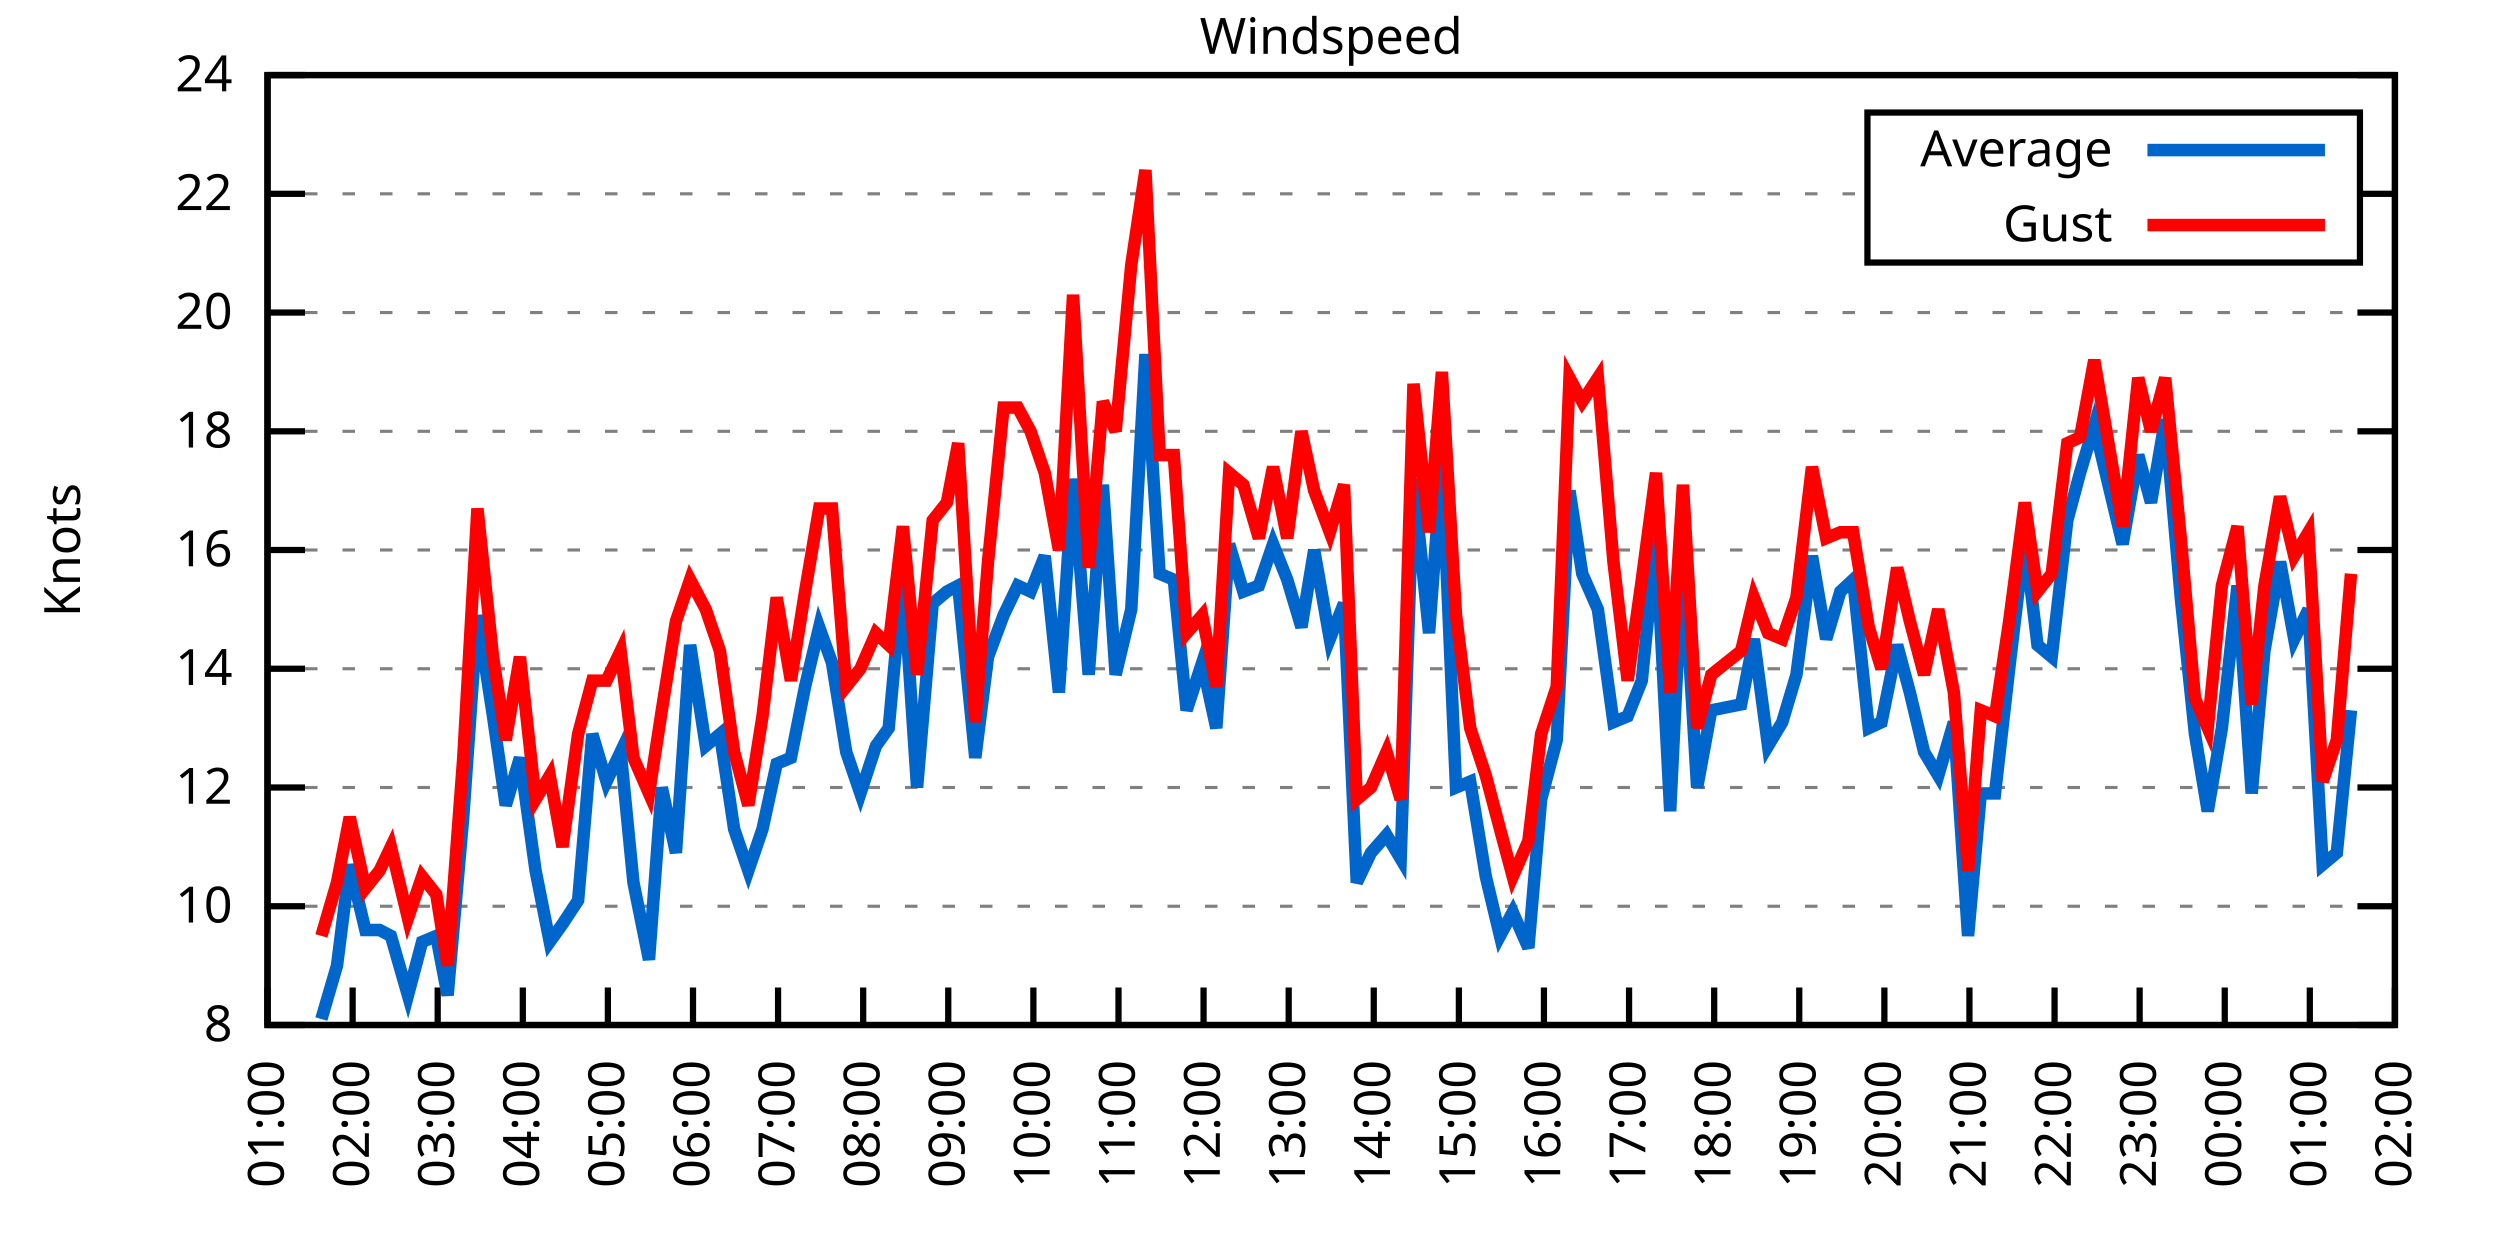
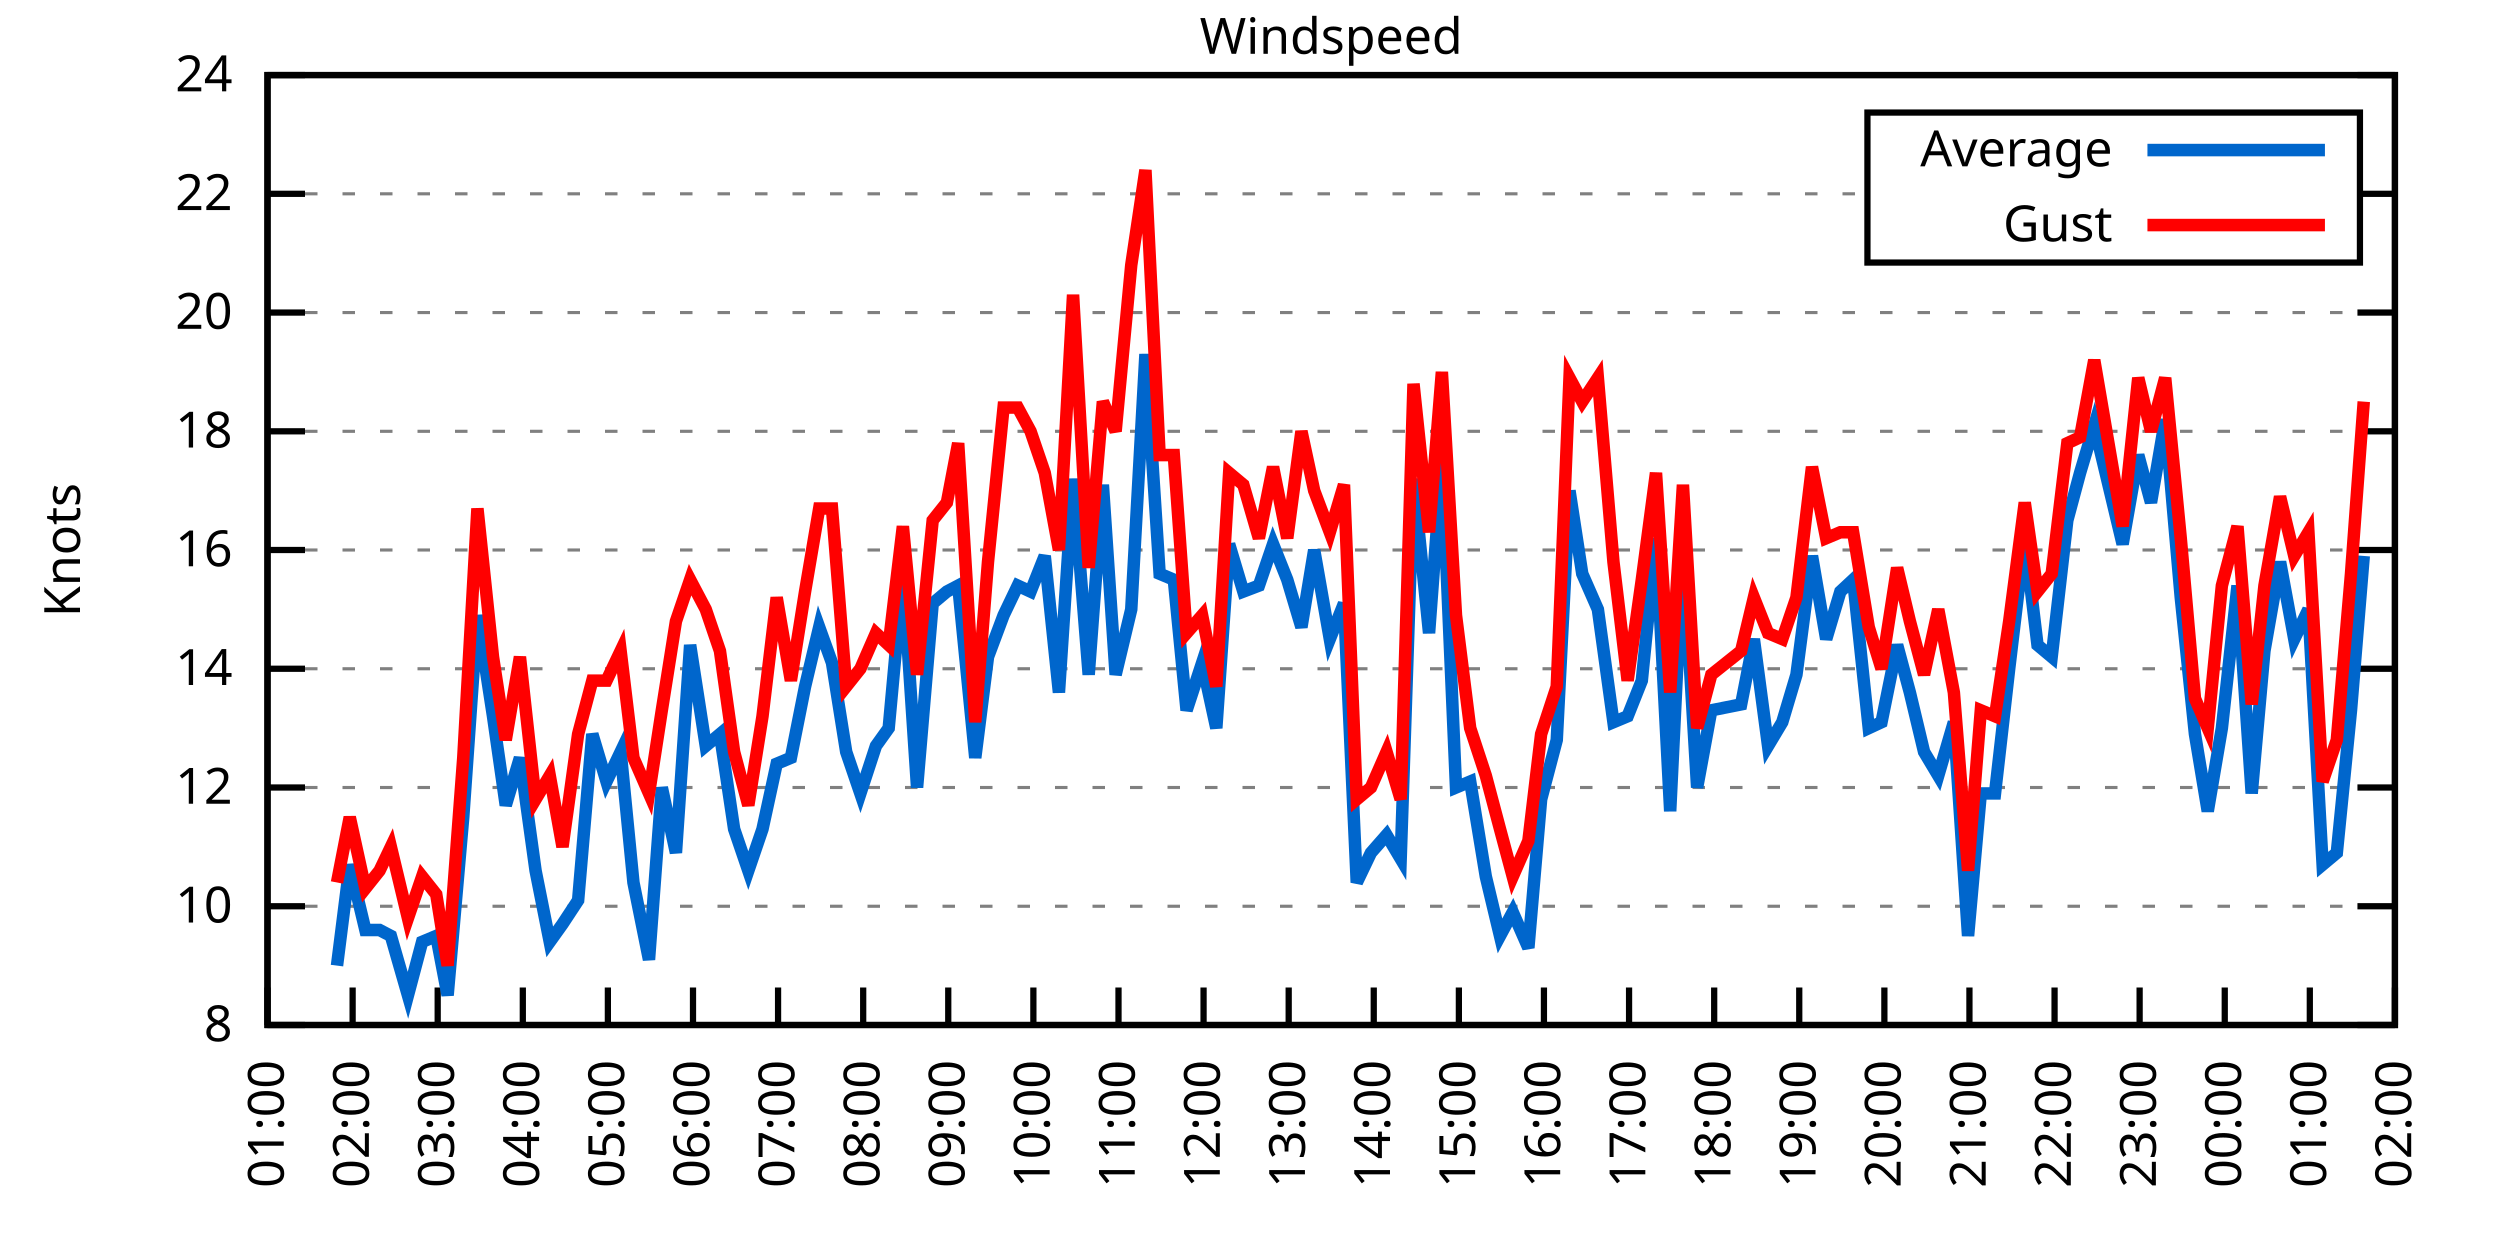
<svg xmlns="http://www.w3.org/2000/svg" xmlns:xlink="http://www.w3.org/1999/xlink" width="400" height="200" viewBox="0 0 400 200">
  <g id="gnuplot_canvas">
    <rect x="0" y="0" width="400" height="200" fill="none" />
    <defs>
      <circle id="gpDot" r="0.5" stroke-width="0.5" stroke="currentColor" />
      <path id="gpPt0" stroke-width="0.333" stroke="currentColor" d="M-1,0 h2 M0,-1 v2" />
      <path id="gpPt1" stroke-width="0.333" stroke="currentColor" d="M-1,-1 L1,1 M1,-1 L-1,1" />
      <path id="gpPt2" stroke-width="0.333" stroke="currentColor" d="M-1,0 L1,0 M0,-1 L0,1 M-1,-1 L1,1 M-1,1 L1,-1" />
      <rect id="gpPt3" stroke-width="0.333" stroke="currentColor" x="-1" y="-1" width="2" height="2" />
      <rect id="gpPt4" stroke-width="0.333" stroke="currentColor" fill="currentColor" x="-1" y="-1" width="2" height="2" />
      <circle id="gpPt5" stroke-width="0.333" stroke="currentColor" cx="0" cy="0" r="1" />
      <use xlink:href="#gpPt5" id="gpPt6" fill="currentColor" stroke="none" />
      <path id="gpPt7" stroke-width="0.333" stroke="currentColor" d="M0,-1.33 L-1.33,0.67 L1.33,0.67 z" />
      <use xlink:href="#gpPt7" id="gpPt8" fill="currentColor" stroke="none" />
      <use xlink:href="#gpPt7" id="gpPt9" stroke="currentColor" transform="rotate(180)" />
      <use xlink:href="#gpPt9" id="gpPt10" fill="currentColor" stroke="none" />
      <use xlink:href="#gpPt3" id="gpPt11" stroke="currentColor" transform="rotate(45)" />
      <use xlink:href="#gpPt11" id="gpPt12" fill="currentColor" stroke="none" />
      <path id="gpPt13" stroke-width="0.333" stroke="currentColor" d="M0,1.330 L1.265,0.411 L0.782,-1.067 L-0.782,-1.076 L-1.265,0.411 z" />
      <use xlink:href="#gpPt13" id="gpPt14" fill="currentColor" stroke="none" />
      <filter id="textbox" filterUnits="objectBoundingBox" x="0" y="0" height="1" width="1">
        <feFlood flood-color="white" flood-opacity="1" result="bgnd" />
        <feComposite in="SourceGraphic" in2="bgnd" operator="atop" />
      </filter>
      <filter id="greybox" filterUnits="objectBoundingBox" x="0" y="0" height="1" width="1">
        <feFlood flood-color="lightgrey" flood-opacity="1" result="grey" />
        <feComposite in="SourceGraphic" in2="grey" operator="atop" />
      </filter>
    </defs>
    <g fill="none" color="white" stroke="currentColor" stroke-width="1.00" stroke-linecap="butt" stroke-linejoin="miter">
</g>
    <g fill="none" color="black" stroke="currentColor" stroke-width="1.00" stroke-linecap="butt" stroke-linejoin="miter">
      <g stroke="none" shape-rendering="crispEdges">
        <polygon fill="rgb(255, 255, 255)" points="42.80,164.00 383.18,164.00 383.18,12.02 42.80,12.02 " />
      </g>
    </g>
    <g fill="none" color="black" stroke="currentColor" stroke-width="1.00" stroke-linecap="butt" stroke-linejoin="miter">
</g>
    <g fill="none" color="black" stroke="black" stroke-width="0.50" stroke-linecap="butt" stroke-linejoin="miter">
</g>
    <g fill="none" color="gray" stroke="currentColor" stroke-width="0.50" stroke-linecap="butt" stroke-linejoin="miter">
      <path stroke="gray" stroke-dasharray="2,4" class="gridline" d="M42.80,164.00 L383.19,164.00  " />
    </g>
    <g fill="none" color="gray" stroke="gray" stroke-width="1.00" stroke-linecap="butt" stroke-linejoin="miter">
</g>
    <g fill="none" color="black" stroke="currentColor" stroke-width="1.00" stroke-linecap="butt" stroke-linejoin="miter">
      <path stroke="black" d="M42.80,164.00 L48.80,164.00 M383.19,164.00 L377.19,164.00  " />
      <g transform="translate(37.20,166.60)" stroke="none" fill="black" font-family="Sans" font-size="8.00" text-anchor="end">
        <text>
          <tspan font-family="Sans"> 8</tspan>
        </text>
      </g>
    </g>
    <g fill="none" color="black" stroke="currentColor" stroke-width="1.00" stroke-linecap="butt" stroke-linejoin="miter">
</g>
    <g fill="none" color="black" stroke="black" stroke-width="0.50" stroke-linecap="butt" stroke-linejoin="miter">
</g>
    <g fill="none" color="gray" stroke="currentColor" stroke-width="0.50" stroke-linecap="butt" stroke-linejoin="miter">
      <path stroke="gray" stroke-dasharray="2,4" class="gridline" d="M42.80,145.00 L383.19,145.00  " />
    </g>
    <g fill="none" color="gray" stroke="gray" stroke-width="1.00" stroke-linecap="butt" stroke-linejoin="miter">
</g>
    <g fill="none" color="black" stroke="currentColor" stroke-width="1.00" stroke-linecap="butt" stroke-linejoin="miter">
      <path stroke="black" d="M42.80,145.00 L48.80,145.00 M383.19,145.00 L377.19,145.00  " />
      <g transform="translate(37.20,147.60)" stroke="none" fill="black" font-family="Sans" font-size="8.00" text-anchor="end">
        <text>
          <tspan font-family="Sans"> 10</tspan>
        </text>
      </g>
    </g>
    <g fill="none" color="black" stroke="currentColor" stroke-width="1.00" stroke-linecap="butt" stroke-linejoin="miter">
</g>
    <g fill="none" color="black" stroke="black" stroke-width="0.50" stroke-linecap="butt" stroke-linejoin="miter">
</g>
    <g fill="none" color="gray" stroke="currentColor" stroke-width="0.50" stroke-linecap="butt" stroke-linejoin="miter">
      <path stroke="gray" stroke-dasharray="2,4" class="gridline" d="M42.80,126.00 L383.19,126.00  " />
    </g>
    <g fill="none" color="gray" stroke="gray" stroke-width="1.00" stroke-linecap="butt" stroke-linejoin="miter">
</g>
    <g fill="none" color="black" stroke="currentColor" stroke-width="1.00" stroke-linecap="butt" stroke-linejoin="miter">
      <path stroke="black" d="M42.80,126.00 L48.80,126.00 M383.19,126.00 L377.19,126.00  " />
      <g transform="translate(37.20,128.60)" stroke="none" fill="black" font-family="Sans" font-size="8.00" text-anchor="end">
        <text>
          <tspan font-family="Sans"> 12</tspan>
        </text>
      </g>
    </g>
    <g fill="none" color="black" stroke="currentColor" stroke-width="1.00" stroke-linecap="butt" stroke-linejoin="miter">
</g>
    <g fill="none" color="black" stroke="black" stroke-width="0.50" stroke-linecap="butt" stroke-linejoin="miter">
</g>
    <g fill="none" color="gray" stroke="currentColor" stroke-width="0.50" stroke-linecap="butt" stroke-linejoin="miter">
      <path stroke="gray" stroke-dasharray="2,4" class="gridline" d="M42.80,107.00 L383.19,107.00  " />
    </g>
    <g fill="none" color="gray" stroke="gray" stroke-width="1.00" stroke-linecap="butt" stroke-linejoin="miter">
</g>
    <g fill="none" color="black" stroke="currentColor" stroke-width="1.00" stroke-linecap="butt" stroke-linejoin="miter">
      <path stroke="black" d="M42.80,107.00 L48.80,107.00 M383.19,107.00 L377.19,107.00  " />
      <g transform="translate(37.20,109.60)" stroke="none" fill="black" font-family="Sans" font-size="8.00" text-anchor="end">
        <text>
          <tspan font-family="Sans"> 14</tspan>
        </text>
      </g>
    </g>
    <g fill="none" color="black" stroke="currentColor" stroke-width="1.00" stroke-linecap="butt" stroke-linejoin="miter">
</g>
    <g fill="none" color="black" stroke="black" stroke-width="0.50" stroke-linecap="butt" stroke-linejoin="miter">
</g>
    <g fill="none" color="gray" stroke="currentColor" stroke-width="0.50" stroke-linecap="butt" stroke-linejoin="miter">
      <path stroke="gray" stroke-dasharray="2,4" class="gridline" d="M42.80,88.00 L383.19,88.00  " />
    </g>
    <g fill="none" color="gray" stroke="gray" stroke-width="1.00" stroke-linecap="butt" stroke-linejoin="miter">
</g>
    <g fill="none" color="black" stroke="currentColor" stroke-width="1.00" stroke-linecap="butt" stroke-linejoin="miter">
      <path stroke="black" d="M42.80,88.00 L48.80,88.00 M383.19,88.00 L377.19,88.00  " />
      <g transform="translate(37.20,90.60)" stroke="none" fill="black" font-family="Sans" font-size="8.00" text-anchor="end">
        <text>
          <tspan font-family="Sans"> 16</tspan>
        </text>
      </g>
    </g>
    <g fill="none" color="black" stroke="currentColor" stroke-width="1.00" stroke-linecap="butt" stroke-linejoin="miter">
</g>
    <g fill="none" color="black" stroke="black" stroke-width="0.50" stroke-linecap="butt" stroke-linejoin="miter">
</g>
    <g fill="none" color="gray" stroke="currentColor" stroke-width="0.50" stroke-linecap="butt" stroke-linejoin="miter">
      <path stroke="gray" stroke-dasharray="2,4" class="gridline" d="M42.80,69.01 L383.19,69.01  " />
    </g>
    <g fill="none" color="gray" stroke="gray" stroke-width="1.00" stroke-linecap="butt" stroke-linejoin="miter">
</g>
    <g fill="none" color="black" stroke="currentColor" stroke-width="1.00" stroke-linecap="butt" stroke-linejoin="miter">
      <path stroke="black" d="M42.80,69.01 L48.80,69.01 M383.19,69.01 L377.19,69.01  " />
      <g transform="translate(37.20,71.61)" stroke="none" fill="black" font-family="Sans" font-size="8.00" text-anchor="end">
        <text>
          <tspan font-family="Sans"> 18</tspan>
        </text>
      </g>
    </g>
    <g fill="none" color="black" stroke="currentColor" stroke-width="1.00" stroke-linecap="butt" stroke-linejoin="miter">
</g>
    <g fill="none" color="black" stroke="black" stroke-width="0.50" stroke-linecap="butt" stroke-linejoin="miter">
</g>
    <g fill="none" color="gray" stroke="currentColor" stroke-width="0.50" stroke-linecap="butt" stroke-linejoin="miter">
      <path stroke="gray" stroke-dasharray="2,4" class="gridline" d="M42.80,50.01 L383.19,50.01  " />
    </g>
    <g fill="none" color="gray" stroke="gray" stroke-width="1.00" stroke-linecap="butt" stroke-linejoin="miter">
</g>
    <g fill="none" color="black" stroke="currentColor" stroke-width="1.00" stroke-linecap="butt" stroke-linejoin="miter">
      <path stroke="black" d="M42.80,50.01 L48.80,50.01 M383.19,50.01 L377.19,50.01  " />
      <g transform="translate(37.20,52.61)" stroke="none" fill="black" font-family="Sans" font-size="8.00" text-anchor="end">
        <text>
          <tspan font-family="Sans"> 20</tspan>
        </text>
      </g>
    </g>
    <g fill="none" color="black" stroke="currentColor" stroke-width="1.00" stroke-linecap="butt" stroke-linejoin="miter">
</g>
    <g fill="none" color="black" stroke="black" stroke-width="0.50" stroke-linecap="butt" stroke-linejoin="miter">
</g>
    <g fill="none" color="gray" stroke="currentColor" stroke-width="0.50" stroke-linecap="butt" stroke-linejoin="miter">
      <path stroke="gray" stroke-dasharray="2,4" class="gridline" d="M42.80,31.01 L298.79,31.01 M377.59,31.01 L383.19,31.01  " />
    </g>
    <g fill="none" color="gray" stroke="gray" stroke-width="1.00" stroke-linecap="butt" stroke-linejoin="miter">
</g>
    <g fill="none" color="black" stroke="currentColor" stroke-width="1.00" stroke-linecap="butt" stroke-linejoin="miter">
      <path stroke="black" d="M42.80,31.01 L48.80,31.01 M383.19,31.01 L377.19,31.01  " />
      <g transform="translate(37.20,33.61)" stroke="none" fill="black" font-family="Sans" font-size="8.00" text-anchor="end">
        <text>
          <tspan font-family="Sans"> 22</tspan>
        </text>
      </g>
    </g>
    <g fill="none" color="black" stroke="currentColor" stroke-width="1.00" stroke-linecap="butt" stroke-linejoin="miter">
</g>
    <g fill="none" color="black" stroke="black" stroke-width="0.50" stroke-linecap="butt" stroke-linejoin="miter">
</g>
    <g fill="none" color="gray" stroke="currentColor" stroke-width="0.50" stroke-linecap="butt" stroke-linejoin="miter">
      <path stroke="gray" stroke-dasharray="2,4" class="gridline" d="M42.80,12.01 L383.19,12.01  " />
    </g>
    <g fill="none" color="gray" stroke="gray" stroke-width="1.00" stroke-linecap="butt" stroke-linejoin="miter">
</g>
    <g fill="none" color="black" stroke="currentColor" stroke-width="1.00" stroke-linecap="butt" stroke-linejoin="miter">
      <path stroke="black" d="M42.80,12.01 L48.80,12.01 M383.19,12.01 L377.19,12.01  " />
      <g transform="translate(37.20,14.61)" stroke="none" fill="black" font-family="Sans" font-size="8.00" text-anchor="end">
        <text>
          <tspan font-family="Sans"> 24</tspan>
        </text>
      </g>
    </g>
    <g fill="none" color="black" stroke="currentColor" stroke-width="1.00" stroke-linecap="butt" stroke-linejoin="miter">
      <path stroke="black" d="M42.80,164.00 L42.80,158.00  " />
      <g transform="translate(45.40,169.60) rotate(270.00)" stroke="none" fill="black" font-family="Sans" font-size="8.00" text-anchor="end">
        <text>
          <tspan font-family="Sans">01:00</tspan>
        </text>
      </g>
    </g>
    <g fill="none" color="black" stroke="currentColor" stroke-width="1.00" stroke-linecap="butt" stroke-linejoin="miter">
      <path stroke="black" d="M56.42,164.00 L56.42,158.00  " />
      <g transform="translate(59.02,169.60) rotate(270.00)" stroke="none" fill="black" font-family="Sans" font-size="8.00" text-anchor="end">
        <text>
          <tspan font-family="Sans">02:00</tspan>
        </text>
      </g>
    </g>
    <g fill="none" color="black" stroke="currentColor" stroke-width="1.00" stroke-linecap="butt" stroke-linejoin="miter">
      <path stroke="black" d="M70.03,164.00 L70.03,158.00  " />
      <g transform="translate(72.63,169.60) rotate(270.00)" stroke="none" fill="black" font-family="Sans" font-size="8.00" text-anchor="end">
        <text>
          <tspan font-family="Sans">03:00</tspan>
        </text>
      </g>
    </g>
    <g fill="none" color="black" stroke="currentColor" stroke-width="1.00" stroke-linecap="butt" stroke-linejoin="miter">
      <path stroke="black" d="M83.65,164.00 L83.65,158.00  " />
      <g transform="translate(86.25,169.60) rotate(270.00)" stroke="none" fill="black" font-family="Sans" font-size="8.00" text-anchor="end">
        <text>
          <tspan font-family="Sans">04:00</tspan>
        </text>
      </g>
    </g>
    <g fill="none" color="black" stroke="currentColor" stroke-width="1.00" stroke-linecap="butt" stroke-linejoin="miter">
      <path stroke="black" d="M97.26,164.00 L97.26,158.00  " />
      <g transform="translate(99.86,169.60) rotate(270.00)" stroke="none" fill="black" font-family="Sans" font-size="8.00" text-anchor="end">
        <text>
          <tspan font-family="Sans">05:00</tspan>
        </text>
      </g>
    </g>
    <g fill="none" color="black" stroke="currentColor" stroke-width="1.00" stroke-linecap="butt" stroke-linejoin="miter">
      <path stroke="black" d="M110.88,164.00 L110.88,158.00  " />
      <g transform="translate(113.48,169.60) rotate(270.00)" stroke="none" fill="black" font-family="Sans" font-size="8.00" text-anchor="end">
        <text>
          <tspan font-family="Sans">06:00</tspan>
        </text>
      </g>
    </g>
    <g fill="none" color="black" stroke="currentColor" stroke-width="1.00" stroke-linecap="butt" stroke-linejoin="miter">
      <path stroke="black" d="M124.49,164.00 L124.49,158.00  " />
      <g transform="translate(127.09,169.60) rotate(270.00)" stroke="none" fill="black" font-family="Sans" font-size="8.00" text-anchor="end">
        <text>
          <tspan font-family="Sans">07:00</tspan>
        </text>
      </g>
    </g>
    <g fill="none" color="black" stroke="currentColor" stroke-width="1.00" stroke-linecap="butt" stroke-linejoin="miter">
      <path stroke="black" d="M138.11,164.00 L138.11,158.00  " />
      <g transform="translate(140.71,169.60) rotate(270.00)" stroke="none" fill="black" font-family="Sans" font-size="8.00" text-anchor="end">
        <text>
          <tspan font-family="Sans">08:00</tspan>
        </text>
      </g>
    </g>
    <g fill="none" color="black" stroke="currentColor" stroke-width="1.00" stroke-linecap="butt" stroke-linejoin="miter">
      <path stroke="black" d="M151.72,164.00 L151.72,158.00  " />
      <g transform="translate(154.32,169.60) rotate(270.00)" stroke="none" fill="black" font-family="Sans" font-size="8.00" text-anchor="end">
        <text>
          <tspan font-family="Sans">09:00</tspan>
        </text>
      </g>
    </g>
    <g fill="none" color="black" stroke="currentColor" stroke-width="1.00" stroke-linecap="butt" stroke-linejoin="miter">
      <path stroke="black" d="M165.34,164.00 L165.34,158.00  " />
      <g transform="translate(167.94,169.60) rotate(270.00)" stroke="none" fill="black" font-family="Sans" font-size="8.00" text-anchor="end">
        <text>
          <tspan font-family="Sans">10:00</tspan>
        </text>
      </g>
    </g>
    <g fill="none" color="black" stroke="currentColor" stroke-width="1.00" stroke-linecap="butt" stroke-linejoin="miter">
      <path stroke="black" d="M178.96,164.00 L178.96,158.00  " />
      <g transform="translate(181.56,169.60) rotate(270.00)" stroke="none" fill="black" font-family="Sans" font-size="8.00" text-anchor="end">
        <text>
          <tspan font-family="Sans">11:00</tspan>
        </text>
      </g>
    </g>
    <g fill="none" color="black" stroke="currentColor" stroke-width="1.00" stroke-linecap="butt" stroke-linejoin="miter">
      <path stroke="black" d="M192.57,164.00 L192.57,158.00  " />
      <g transform="translate(195.17,169.60) rotate(270.00)" stroke="none" fill="black" font-family="Sans" font-size="8.00" text-anchor="end">
        <text>
          <tspan font-family="Sans">12:00</tspan>
        </text>
      </g>
    </g>
    <g fill="none" color="black" stroke="currentColor" stroke-width="1.00" stroke-linecap="butt" stroke-linejoin="miter">
      <path stroke="black" d="M206.19,164.00 L206.19,158.00  " />
      <g transform="translate(208.79,169.60) rotate(270.00)" stroke="none" fill="black" font-family="Sans" font-size="8.00" text-anchor="end">
        <text>
          <tspan font-family="Sans">13:00</tspan>
        </text>
      </g>
    </g>
    <g fill="none" color="black" stroke="currentColor" stroke-width="1.00" stroke-linecap="butt" stroke-linejoin="miter">
      <path stroke="black" d="M219.80,164.00 L219.80,158.00  " />
      <g transform="translate(222.40,169.60) rotate(270.00)" stroke="none" fill="black" font-family="Sans" font-size="8.00" text-anchor="end">
        <text>
          <tspan font-family="Sans">14:00</tspan>
        </text>
      </g>
    </g>
    <g fill="none" color="black" stroke="currentColor" stroke-width="1.00" stroke-linecap="butt" stroke-linejoin="miter">
      <path stroke="black" d="M233.42,164.00 L233.42,158.00  " />
      <g transform="translate(236.02,169.60) rotate(270.00)" stroke="none" fill="black" font-family="Sans" font-size="8.00" text-anchor="end">
        <text>
          <tspan font-family="Sans">15:00</tspan>
        </text>
      </g>
    </g>
    <g fill="none" color="black" stroke="currentColor" stroke-width="1.00" stroke-linecap="butt" stroke-linejoin="miter">
      <path stroke="black" d="M247.03,164.00 L247.03,158.00  " />
      <g transform="translate(249.63,169.60) rotate(270.00)" stroke="none" fill="black" font-family="Sans" font-size="8.00" text-anchor="end">
        <text>
          <tspan font-family="Sans">16:00</tspan>
        </text>
      </g>
    </g>
    <g fill="none" color="black" stroke="currentColor" stroke-width="1.00" stroke-linecap="butt" stroke-linejoin="miter">
      <path stroke="black" d="M260.65,164.00 L260.65,158.00  " />
      <g transform="translate(263.25,169.60) rotate(270.00)" stroke="none" fill="black" font-family="Sans" font-size="8.00" text-anchor="end">
        <text>
          <tspan font-family="Sans">17:00</tspan>
        </text>
      </g>
    </g>
    <g fill="none" color="black" stroke="currentColor" stroke-width="1.00" stroke-linecap="butt" stroke-linejoin="miter">
      <path stroke="black" d="M274.27,164.00 L274.27,158.00  " />
      <g transform="translate(276.87,169.60) rotate(270.00)" stroke="none" fill="black" font-family="Sans" font-size="8.00" text-anchor="end">
        <text>
          <tspan font-family="Sans">18:00</tspan>
        </text>
      </g>
    </g>
    <g fill="none" color="black" stroke="currentColor" stroke-width="1.00" stroke-linecap="butt" stroke-linejoin="miter">
      <path stroke="black" d="M287.88,164.00 L287.88,158.00  " />
      <g transform="translate(290.48,169.60) rotate(270.00)" stroke="none" fill="black" font-family="Sans" font-size="8.00" text-anchor="end">
        <text>
          <tspan font-family="Sans">19:00</tspan>
        </text>
      </g>
    </g>
    <g fill="none" color="black" stroke="currentColor" stroke-width="1.00" stroke-linecap="butt" stroke-linejoin="miter">
      <path stroke="black" d="M301.50,164.00 L301.50,158.00  " />
      <g transform="translate(304.10,169.60) rotate(270.00)" stroke="none" fill="black" font-family="Sans" font-size="8.00" text-anchor="end">
        <text>
          <tspan font-family="Sans">20:00</tspan>
        </text>
      </g>
    </g>
    <g fill="none" color="black" stroke="currentColor" stroke-width="1.00" stroke-linecap="butt" stroke-linejoin="miter">
      <path stroke="black" d="M315.11,164.00 L315.11,158.00  " />
      <g transform="translate(317.71,169.60) rotate(270.00)" stroke="none" fill="black" font-family="Sans" font-size="8.00" text-anchor="end">
        <text>
          <tspan font-family="Sans">21:00</tspan>
        </text>
      </g>
    </g>
    <g fill="none" color="black" stroke="currentColor" stroke-width="1.00" stroke-linecap="butt" stroke-linejoin="miter">
      <path stroke="black" d="M328.73,164.00 L328.73,158.00  " />
      <g transform="translate(331.33,169.60) rotate(270.00)" stroke="none" fill="black" font-family="Sans" font-size="8.00" text-anchor="end">
        <text>
          <tspan font-family="Sans">22:00</tspan>
        </text>
      </g>
    </g>
    <g fill="none" color="black" stroke="currentColor" stroke-width="1.00" stroke-linecap="butt" stroke-linejoin="miter">
      <path stroke="black" d="M342.34,164.00 L342.34,158.00  " />
      <g transform="translate(344.94,169.60) rotate(270.00)" stroke="none" fill="black" font-family="Sans" font-size="8.00" text-anchor="end">
        <text>
          <tspan font-family="Sans">23:00</tspan>
        </text>
      </g>
    </g>
    <g fill="none" color="black" stroke="currentColor" stroke-width="1.00" stroke-linecap="butt" stroke-linejoin="miter">
      <path stroke="black" d="M355.96,164.00 L355.96,158.00  " />
      <g transform="translate(358.56,169.60) rotate(270.00)" stroke="none" fill="black" font-family="Sans" font-size="8.00" text-anchor="end">
        <text>
          <tspan font-family="Sans">00:00</tspan>
        </text>
      </g>
    </g>
    <g fill="none" color="black" stroke="currentColor" stroke-width="1.00" stroke-linecap="butt" stroke-linejoin="miter">
      <path stroke="black" d="M369.57,164.00 L369.57,158.00  " />
      <g transform="translate(372.17,169.60) rotate(270.00)" stroke="none" fill="black" font-family="Sans" font-size="8.00" text-anchor="end">
        <text>
          <tspan font-family="Sans">01:00</tspan>
        </text>
      </g>
    </g>
    <g fill="none" color="black" stroke="currentColor" stroke-width="1.00" stroke-linecap="butt" stroke-linejoin="miter">
      <path stroke="black" d="M383.19,164.00 L383.19,158.00  " />
      <g transform="translate(385.79,169.60) rotate(270.00)" stroke="none" fill="black" font-family="Sans" font-size="8.00" text-anchor="end">
        <text>
          <tspan font-family="Sans">02:00</tspan>
        </text>
      </g>
    </g>
    <g fill="none" color="black" stroke="currentColor" stroke-width="1.00" stroke-linecap="butt" stroke-linejoin="miter">
</g>
    <g fill="none" color="black" stroke="currentColor" stroke-width="1.00" stroke-linecap="butt" stroke-linejoin="miter">
      <path stroke="black" d="M42.80,12.01 L42.80,164.00 L383.19,164.00 L383.19,12.01 L42.80,12.01 Z  " />
    </g>
    <g fill="none" color="black" stroke="currentColor" stroke-width="1.00" stroke-linecap="butt" stroke-linejoin="miter">
</g>
    <g fill="none" color="black" stroke="currentColor" stroke-width="1.00" stroke-linecap="butt" stroke-linejoin="miter">
      <path stroke="black" d="M298.79,42.01 L298.79,18.01 L377.59,18.01 L377.59,42.01 L298.79,42.01 Z  " />
    </g>
    <g id="Windspeed_plot_1">
      <g fill="none" color="white" stroke="black" stroke-width="2.00" stroke-linecap="butt" stroke-linejoin="miter">
</g>
      <g fill="none" color="black" stroke="currentColor" stroke-width="2.00" stroke-linecap="butt" stroke-linejoin="miter">
        <g transform="translate(337.99,26.61)" stroke="none" fill="black" font-family="Sans" font-size="8.00" text-anchor="end">
          <text>
            <tspan font-family="Sans">Average</tspan>
          </text>
        </g>
      </g>
      <g fill="none" color="black" stroke="currentColor" stroke-width="2.00" stroke-linecap="butt" stroke-linejoin="miter">
-         <path stroke="rgb(  0, 102, 204)" d="M343.59,24.01 L371.99,24.01 M51.42,163.05 L53.92,154.50 L55.96,138.35 L58.46,148.80 L60.73,148.80 L62.54,149.75   L65.27,159.25 L67.54,150.70 L69.80,149.75 L71.62,159.25 L74.12,130.75 L76.39,98.45 L78.88,114.60 L80.92,128.85   L83.19,121.25 L85.69,139.30 L87.96,150.70 L90.00,147.85 L92.50,144.05 L94.77,117.45 L97.04,125.05 L99.30,120.30   L101.35,141.20 L103.84,153.55 L105.89,126.00 L108.15,136.45 L110.42,103.20 L112.92,119.35 L115.19,117.45 L117.46,132.65   L119.73,139.30 L122.00,132.65 L124.27,122.20 L126.54,121.25 L128.81,109.85 L131.07,100.35 L133.12,106.05 L135.39,120.30   L137.66,126.95 L140.15,119.35 L142.19,116.50 L144.46,91.80 L146.73,126.00 L149.23,96.55 L151.50,94.65 L153.31,93.70   L156.04,121.25 L158.08,105.10 L160.57,98.45 L162.84,93.70 L164.89,94.65 L167.16,88.95 L169.43,110.80 L171.69,76.61   L174.19,107.95 L176.46,77.56 L178.50,107.95 L181.00,97.50 L183.27,56.66 L185.54,91.80 L187.81,92.75 L189.85,113.65   L192.34,106.05 L194.61,116.50 L196.66,87.06 L198.93,94.65 L201.42,93.70 L203.69,87.06 L205.96,92.75 L208.23,100.35   L210.27,88.00 L212.77,102.25 L215.04,96.55 L217.08,141.20 L219.35,136.45 L221.85,133.60 L224.11,137.40 L226.16,76.61   L228.65,101.30 L230.70,73.76 L232.96,126.00 L235.23,125.05 L237.73,140.25 L240.00,149.75 L242.04,145.95 L244.54,151.65   L246.58,127.90 L249.08,118.40 L251.12,78.51 L253.16,91.80 L255.66,97.50 L258.15,115.55 L260.42,114.60 L262.69,108.90   L264.96,86.11 L267.23,129.80 L269.27,88.00 L271.54,126.00 L273.81,113.65 L278.58,112.70 L280.62,102.25 L282.89,119.35   L285.16,115.55 L287.43,107.95 L289.92,88.95 L292.19,102.25 L294.46,94.65 L296.50,92.75 L299.00,116.50 L301.04,115.55   L303.54,103.20 L305.58,110.80 L307.85,120.30 L310.12,124.10 L312.62,115.55 L314.89,149.75 L316.93,126.95 L319.20,126.95   L321.47,107.00 L323.96,86.11 L326.00,103.20 L328.27,105.10 L330.77,83.26 L332.81,75.66 L335.08,68.06 L337.35,77.56   L339.62,87.06 L342.12,72.81 L344.16,80.41 L346.43,67.11 L348.92,95.60 L351.19,117.45 L353.24,129.80 L355.50,116.50   L358.00,93.70 L360.27,126.95 L362.31,104.15 L364.81,89.90 L367.08,102.25 L369.35,97.50 L371.62,138.35 L373.89,136.45   L376.16,113.65  " />
+         <path stroke="rgb(  0, 102, 204)" d="M343.59,24.01 L371.99,24.01 M53.92,154.50 L55.96,138.35 L58.46,148.80 L60.73,148.80 L62.54,149.75 L65.27,159.25   L67.54,150.70 L69.80,149.75 L71.62,159.25 L74.12,130.75 L76.39,98.45 L78.88,114.60 L80.92,128.85 L83.19,121.25   L85.69,139.30 L87.96,150.70 L90.00,147.85 L92.50,144.05 L94.77,117.45 L97.04,125.05 L99.30,120.30 L101.35,141.20   L103.84,153.55 L105.89,126.00 L108.15,136.45 L110.42,103.20 L112.92,119.35 L115.19,117.45 L117.46,132.65 L119.73,139.30   L122.00,132.65 L124.27,122.20 L126.54,121.25 L128.81,109.85 L131.07,100.35 L133.12,106.05 L135.39,120.30 L137.66,126.95   L140.15,119.35 L142.19,116.50 L144.46,91.80 L146.73,126.00 L149.23,96.55 L151.50,94.65 L153.31,93.70 L156.04,121.25   L158.08,105.10 L160.57,98.45 L162.84,93.70 L164.89,94.65 L167.16,88.95 L169.43,110.80 L171.69,76.61 L174.19,107.95   L176.46,77.56 L178.50,107.95 L181.00,97.50 L183.27,56.66 L185.54,91.80 L187.81,92.75 L189.85,113.65 L192.34,106.05   L194.61,116.50 L196.66,87.06 L198.93,94.65 L201.42,93.70 L203.69,87.06 L205.96,92.75 L208.23,100.35 L210.27,88.00   L212.77,102.25 L215.04,96.55 L217.08,141.20 L219.35,136.45 L221.85,133.60 L224.11,137.40 L226.16,76.61 L228.65,101.30   L230.70,73.76 L232.96,126.00 L235.23,125.05 L237.73,140.25 L240.00,149.75 L242.04,145.95 L244.54,151.65 L246.58,127.90   L249.08,118.40 L251.12,78.51 L253.16,91.80 L255.66,97.50 L258.15,115.55 L260.42,114.60 L262.69,108.90 L264.96,86.11   L267.23,129.80 L269.27,88.00 L271.54,126.00 L273.81,113.65 L278.58,112.70 L280.62,102.25 L282.89,119.35 L285.16,115.55   L287.43,107.95 L289.92,88.95 L292.19,102.25 L294.46,94.65 L296.50,92.75 L299.00,116.50 L301.04,115.55 L303.54,103.20   L305.58,110.80 L307.85,120.30 L310.12,124.10 L312.62,115.55 L314.89,149.75 L316.93,126.95 L319.20,126.95 L321.47,107.00   L323.96,86.11 L326.00,103.20 L328.27,105.10 L330.77,83.26 L332.81,75.66 L335.08,68.06 L337.35,77.56 L339.62,87.06   L342.12,72.81 L344.16,80.41 L346.43,67.11 L348.92,95.60 L351.19,117.45 L353.24,129.80 L355.50,116.50 L358.00,93.70   L360.27,126.95 L362.31,104.15 L364.81,89.90 L367.08,102.25 L369.35,97.50 L371.62,138.35 L373.89,136.45 L376.16,113.65   L378.20,88.95  " />
      </g>
    </g>
    <g id="Windspeed_plot_2">
      <g fill="none" color="black" stroke="currentColor" stroke-width="2.00" stroke-linecap="butt" stroke-linejoin="miter">
        <g transform="translate(337.99,38.61)" stroke="none" fill="black" font-family="Sans" font-size="8.00" text-anchor="end">
          <text>
            <tspan font-family="Sans">Gust</tspan>
          </text>
        </g>
      </g>
      <g fill="none" color="black" stroke="currentColor" stroke-width="2.00" stroke-linecap="butt" stroke-linejoin="miter">
-         <path stroke="rgb(255,   0,   0)" d="M343.59,36.01 L371.99,36.01 M51.42,149.75 L53.92,141.20 L55.96,130.75 L58.46,142.15 L60.73,139.30 L62.54,135.50   L65.27,146.90 L67.54,140.25 L69.80,143.10 L71.62,154.50 L74.12,121.25 L76.39,81.36 L78.88,105.10 L80.92,118.40   L83.19,105.10 L85.69,127.90 L87.96,124.10 L90.00,135.50 L92.50,117.45 L94.77,108.90 L97.04,108.90 L99.30,104.15   L101.35,121.25 L103.84,126.95 L105.89,113.65 L108.15,99.40 L110.42,92.75 L112.92,97.50 L115.19,104.15 L117.46,120.30   L119.73,128.85 L122.00,114.60 L124.27,95.60 L126.54,108.90 L128.81,94.65 L131.07,81.36 L133.12,81.36 L135.39,109.85   L137.66,107.00 L140.15,101.30 L142.19,103.20 L144.46,84.21 L146.73,107.95 L149.23,83.26 L151.50,80.41 L153.31,70.91   L156.04,115.55 L158.08,89.90 L160.57,65.21 L162.84,65.21 L164.89,69.01 L167.16,75.66 L169.43,88.00 L171.69,47.16   L174.19,90.85 L176.46,64.26 L178.50,69.01 L181.00,42.41 L183.27,27.21 L185.54,72.81 L187.81,72.81 L189.85,101.30   L192.34,98.45 L194.61,109.85 L196.66,75.66 L198.93,77.56 L201.42,86.11 L203.69,74.71 L205.96,86.11 L208.23,69.01   L210.27,78.51 L212.77,85.16 L215.04,77.56 L217.08,127.90 L219.35,126.00 L221.85,120.30 L224.11,127.90 L226.16,61.41   L228.65,85.16 L230.70,59.51 L232.96,98.45 L235.23,116.50 L237.73,124.10 L240.00,132.65 L242.04,140.25 L244.54,134.55   L246.58,117.45 L249.08,109.85 L251.12,60.46 L253.16,64.26 L255.66,60.46 L258.15,89.90 L260.42,108.90 L262.69,92.75   L264.96,75.66 L267.23,110.80 L269.27,77.56 L271.54,116.50 L273.81,107.95 L278.58,104.15 L280.62,95.60 L282.89,101.30   L285.16,102.25 L287.43,95.60 L289.92,74.71 L292.19,86.11 L294.46,85.16 L296.50,85.16 L299.00,100.35 L301.04,107.00   L303.54,90.85 L305.58,99.40 L307.85,107.95 L310.12,97.50 L312.62,110.80 L314.89,139.30 L316.93,113.65 L319.20,114.60   L321.47,99.40 L323.96,80.41 L326.00,94.65 L328.27,91.80 L330.77,70.91 L332.81,69.96 L335.08,57.61 L337.35,70.91   L339.62,84.21 L342.12,60.46 L344.16,69.01 L346.43,60.46 L348.92,86.11 L351.19,111.75 L353.24,116.50 L355.50,93.70   L358.00,84.21 L360.27,112.70 L362.31,93.70 L364.81,79.46 L367.08,88.95 L369.35,85.16 L371.62,125.05 L373.89,118.40   L376.16,91.80  " />
+         <path stroke="rgb(255,   0,   0)" d="M343.59,36.01 L371.99,36.01 M53.92,141.20 L55.96,130.75 L58.46,142.15 L60.73,139.30 L62.54,135.50 L65.27,146.90   L67.54,140.25 L69.80,143.10 L71.62,154.50 L74.12,121.25 L76.39,81.36 L78.88,105.10 L80.92,118.40 L83.19,105.10   L85.69,127.90 L87.96,124.10 L90.00,135.50 L92.50,117.45 L94.77,108.90 L97.04,108.90 L99.30,104.15 L101.35,121.25   L103.84,126.95 L105.89,113.65 L108.15,99.40 L110.42,92.75 L112.92,97.50 L115.19,104.15 L117.46,120.30 L119.73,128.85   L122.00,114.60 L124.27,95.60 L126.54,108.90 L128.81,94.65 L131.07,81.36 L133.12,81.36 L135.39,109.85 L137.66,107.00   L140.15,101.30 L142.19,103.20 L144.46,84.21 L146.73,107.95 L149.23,83.26 L151.50,80.41 L153.31,70.91 L156.04,115.55   L158.08,89.90 L160.57,65.21 L162.84,65.21 L164.89,69.01 L167.16,75.66 L169.43,88.00 L171.69,47.16 L174.19,90.85   L176.46,64.26 L178.50,69.01 L181.00,42.41 L183.27,27.21 L185.54,72.81 L187.81,72.81 L189.85,101.30 L192.34,98.45   L194.61,109.85 L196.66,75.66 L198.93,77.56 L201.42,86.11 L203.69,74.71 L205.96,86.11 L208.23,69.01 L210.27,78.51   L212.77,85.16 L215.04,77.56 L217.08,127.90 L219.35,126.00 L221.85,120.30 L224.11,127.90 L226.16,61.41 L228.65,85.16   L230.70,59.51 L232.96,98.45 L235.23,116.50 L237.73,124.10 L240.00,132.65 L242.04,140.25 L244.54,134.55 L246.58,117.45   L249.08,109.85 L251.12,60.46 L253.16,64.26 L255.66,60.46 L258.15,89.90 L260.42,108.90 L262.69,92.75 L264.96,75.66   L267.23,110.80 L269.27,77.56 L271.54,116.50 L273.81,107.95 L278.58,104.15 L280.62,95.60 L282.89,101.30 L285.16,102.25   L287.43,95.60 L289.92,74.71 L292.19,86.11 L294.46,85.16 L296.50,85.16 L299.00,100.35 L301.04,107.00 L303.54,90.85   L305.58,99.40 L307.85,107.95 L310.12,97.50 L312.62,110.80 L314.89,139.30 L316.93,113.65 L319.20,114.60 L321.47,99.40   L323.96,80.41 L326.00,94.65 L328.27,91.80 L330.77,70.91 L332.81,69.96 L335.08,57.61 L337.35,70.91 L339.62,84.21   L342.12,60.46 L344.16,69.01 L346.43,60.46 L348.92,86.11 L351.19,111.75 L353.24,116.50 L355.50,93.70 L358.00,84.21   L360.27,112.70 L362.31,93.70 L364.81,79.46 L367.08,88.95 L369.35,85.16 L371.62,125.05 L373.89,118.40 L376.16,91.80   L378.20,64.26  " />
      </g>
    </g>
    <g fill="none" color="black" stroke="currentColor" stroke-width="2.00" stroke-linecap="butt" stroke-linejoin="miter">
</g>
    <g fill="none" color="black" stroke="black" stroke-width="1.00" stroke-linecap="butt" stroke-linejoin="miter">
</g>
    <g fill="none" color="black" stroke="currentColor" stroke-width="1.00" stroke-linecap="butt" stroke-linejoin="miter">
      <path stroke="black" d="M42.80,12.01 L42.80,164.00 L383.19,164.00 L383.19,12.01 L42.80,12.01 Z  " />
      <g transform="translate(12.80,88.01) rotate(270.00)" stroke="none" fill="black" font-family="Sans" font-size="8.00" text-anchor="middle">
        <text>
          <tspan font-family="Sans">Knots</tspan>
        </text>
      </g>
    </g>
    <g fill="none" color="black" stroke="currentColor" stroke-width="1.00" stroke-linecap="butt" stroke-linejoin="miter">
</g>
    <g fill="none" color="black" stroke="currentColor" stroke-width="1.00" stroke-linecap="butt" stroke-linejoin="miter">
      <g transform="translate(212.99,8.61)" stroke="none" fill="black" font-family="Sans" font-size="8.00" text-anchor="middle">
        <text>
          <tspan font-family="Sans">Windspeed</tspan>
        </text>
      </g>
    </g>
    <g fill="none" color="black" stroke="currentColor" stroke-width="1.00" stroke-linecap="butt" stroke-linejoin="miter">
</g>
  </g>
</svg>
